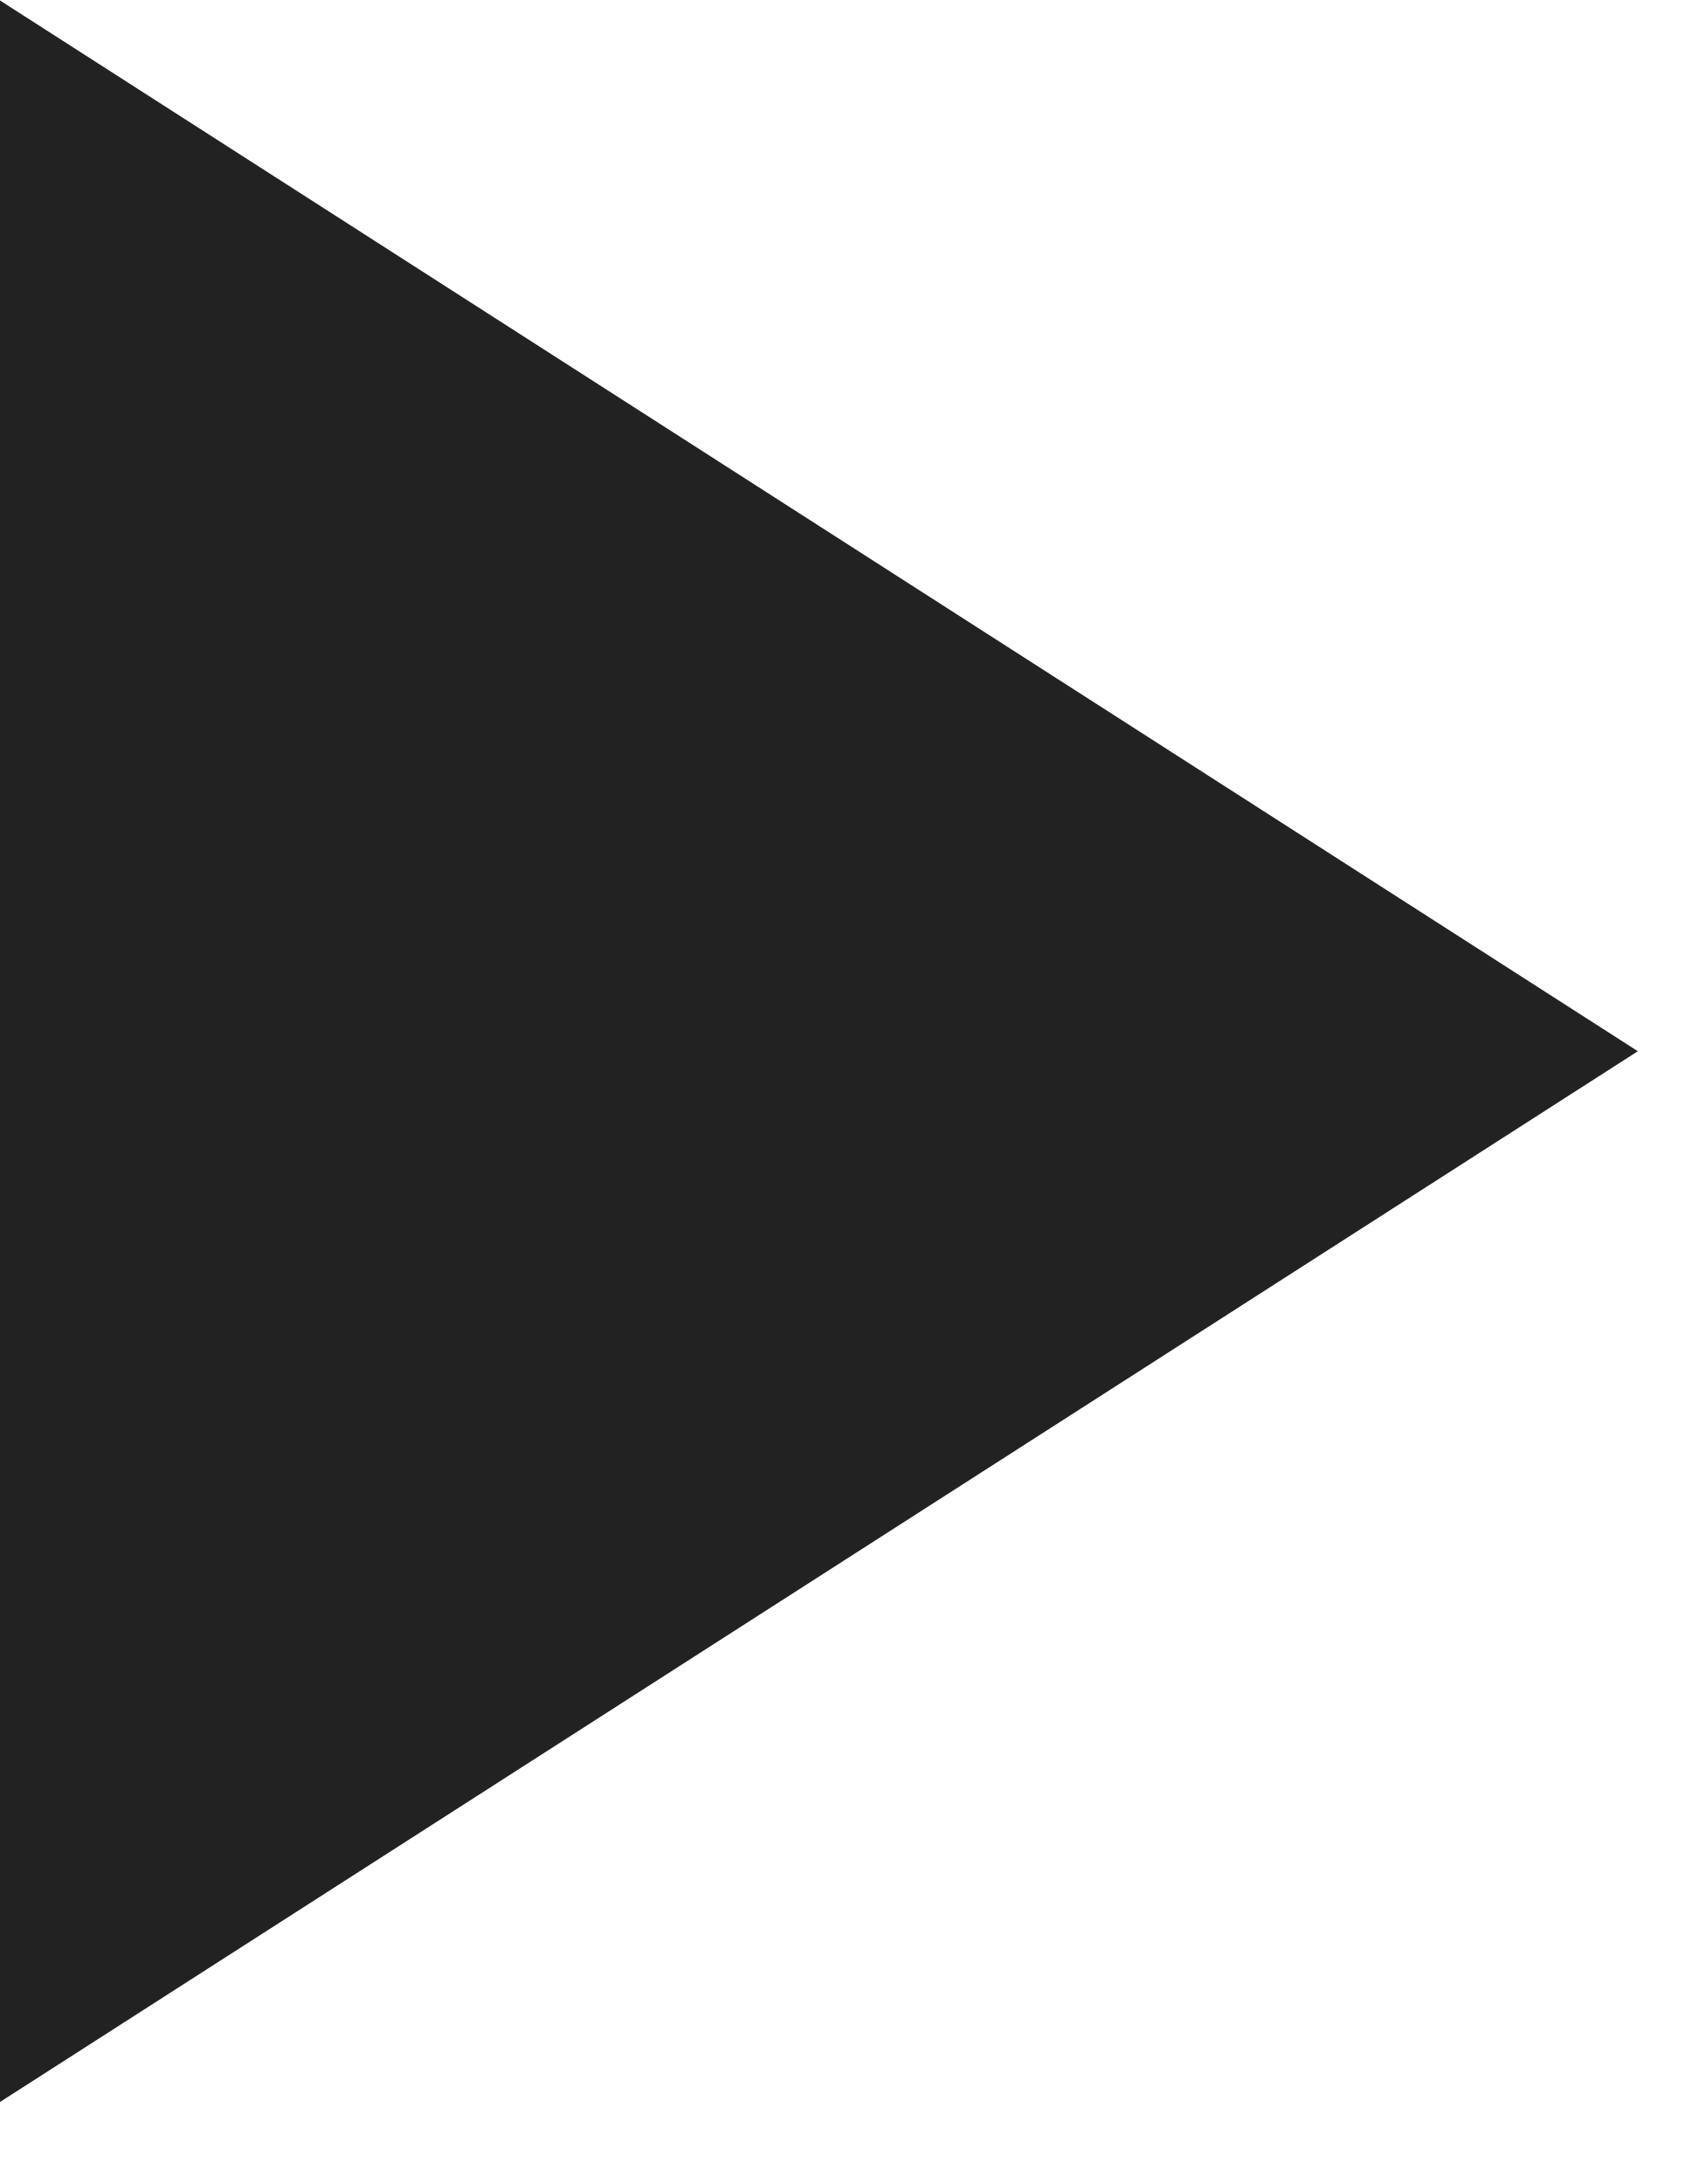
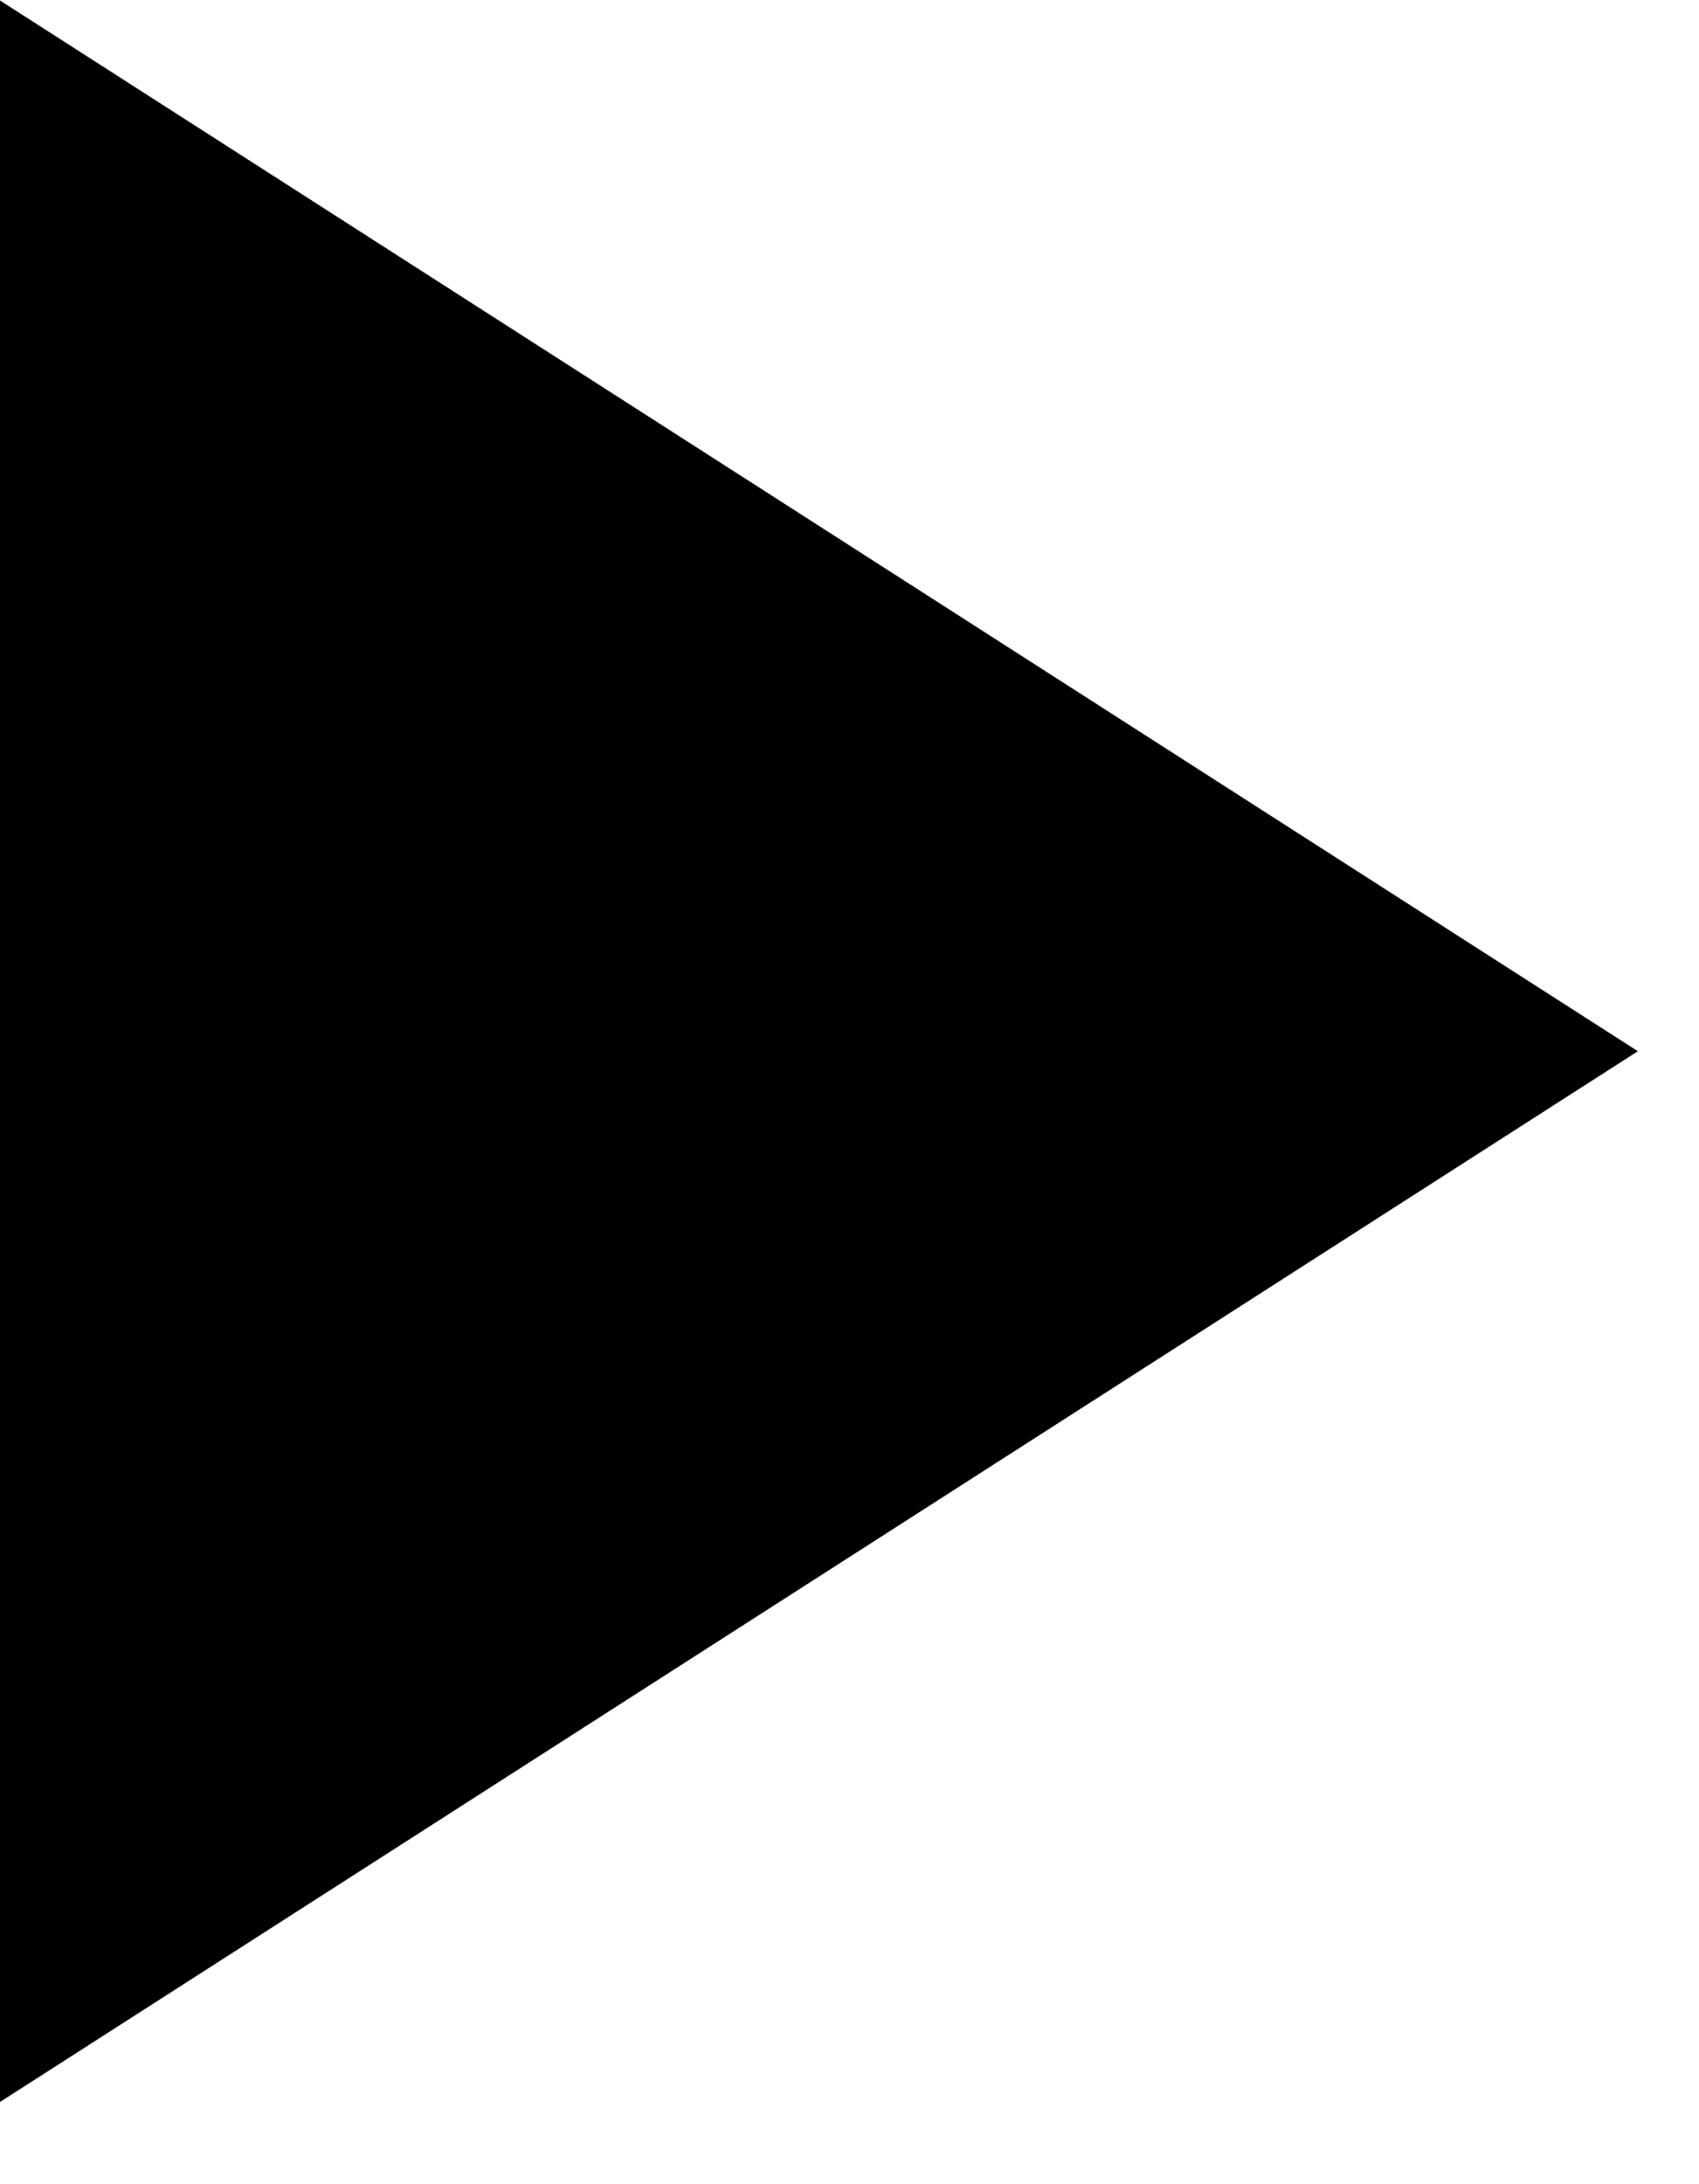
<svg xmlns="http://www.w3.org/2000/svg" width="7" height="9" viewBox="0 0 7 9" fill="none">
-   <path d="M6.75 4.332L0 8.662V0.002L6.75 4.332Z" fill="#222222" />
+   <path d="M6.75 4.332L0 8.662V0.002L6.75 4.332Z" fill="currentColor" />
</svg>
